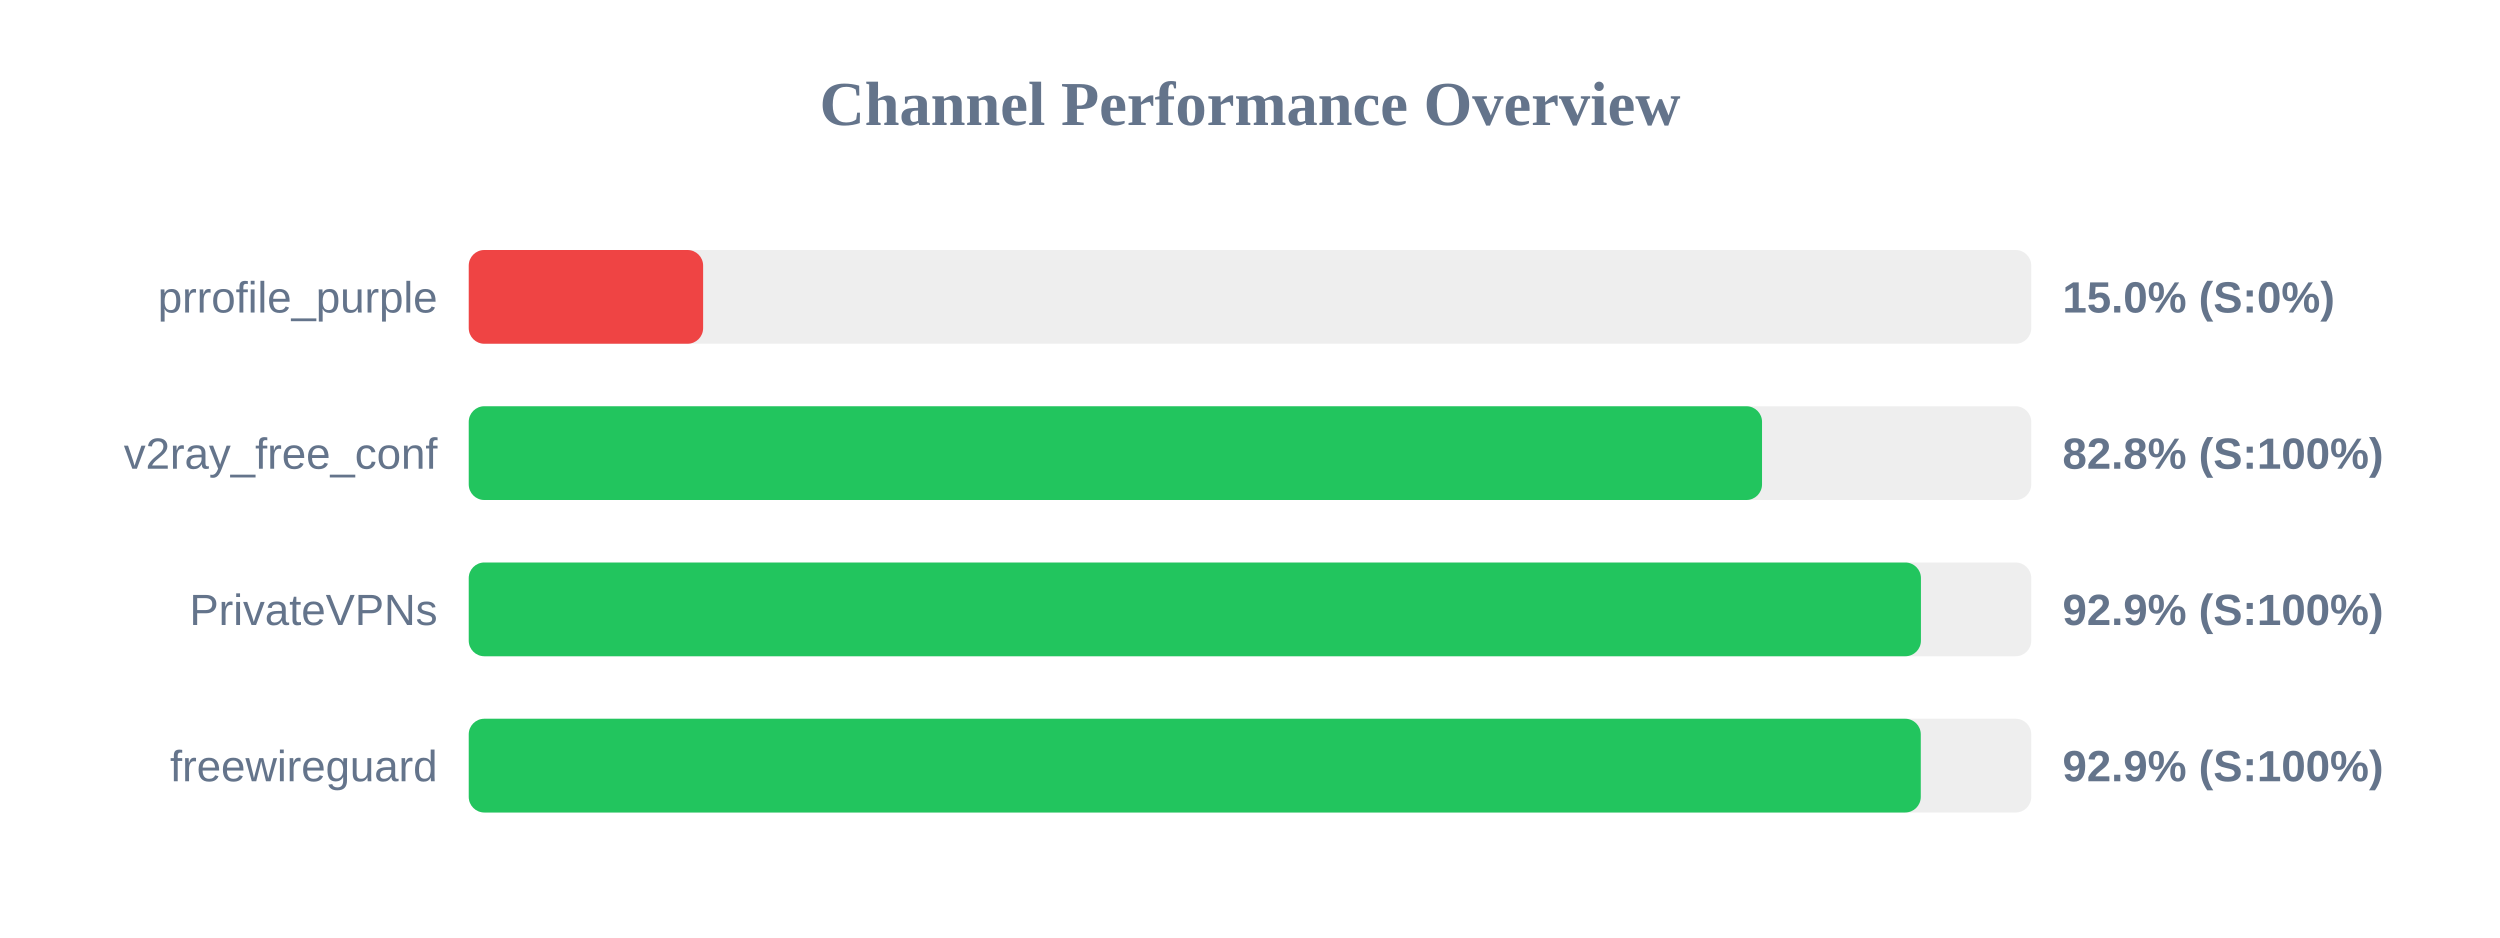
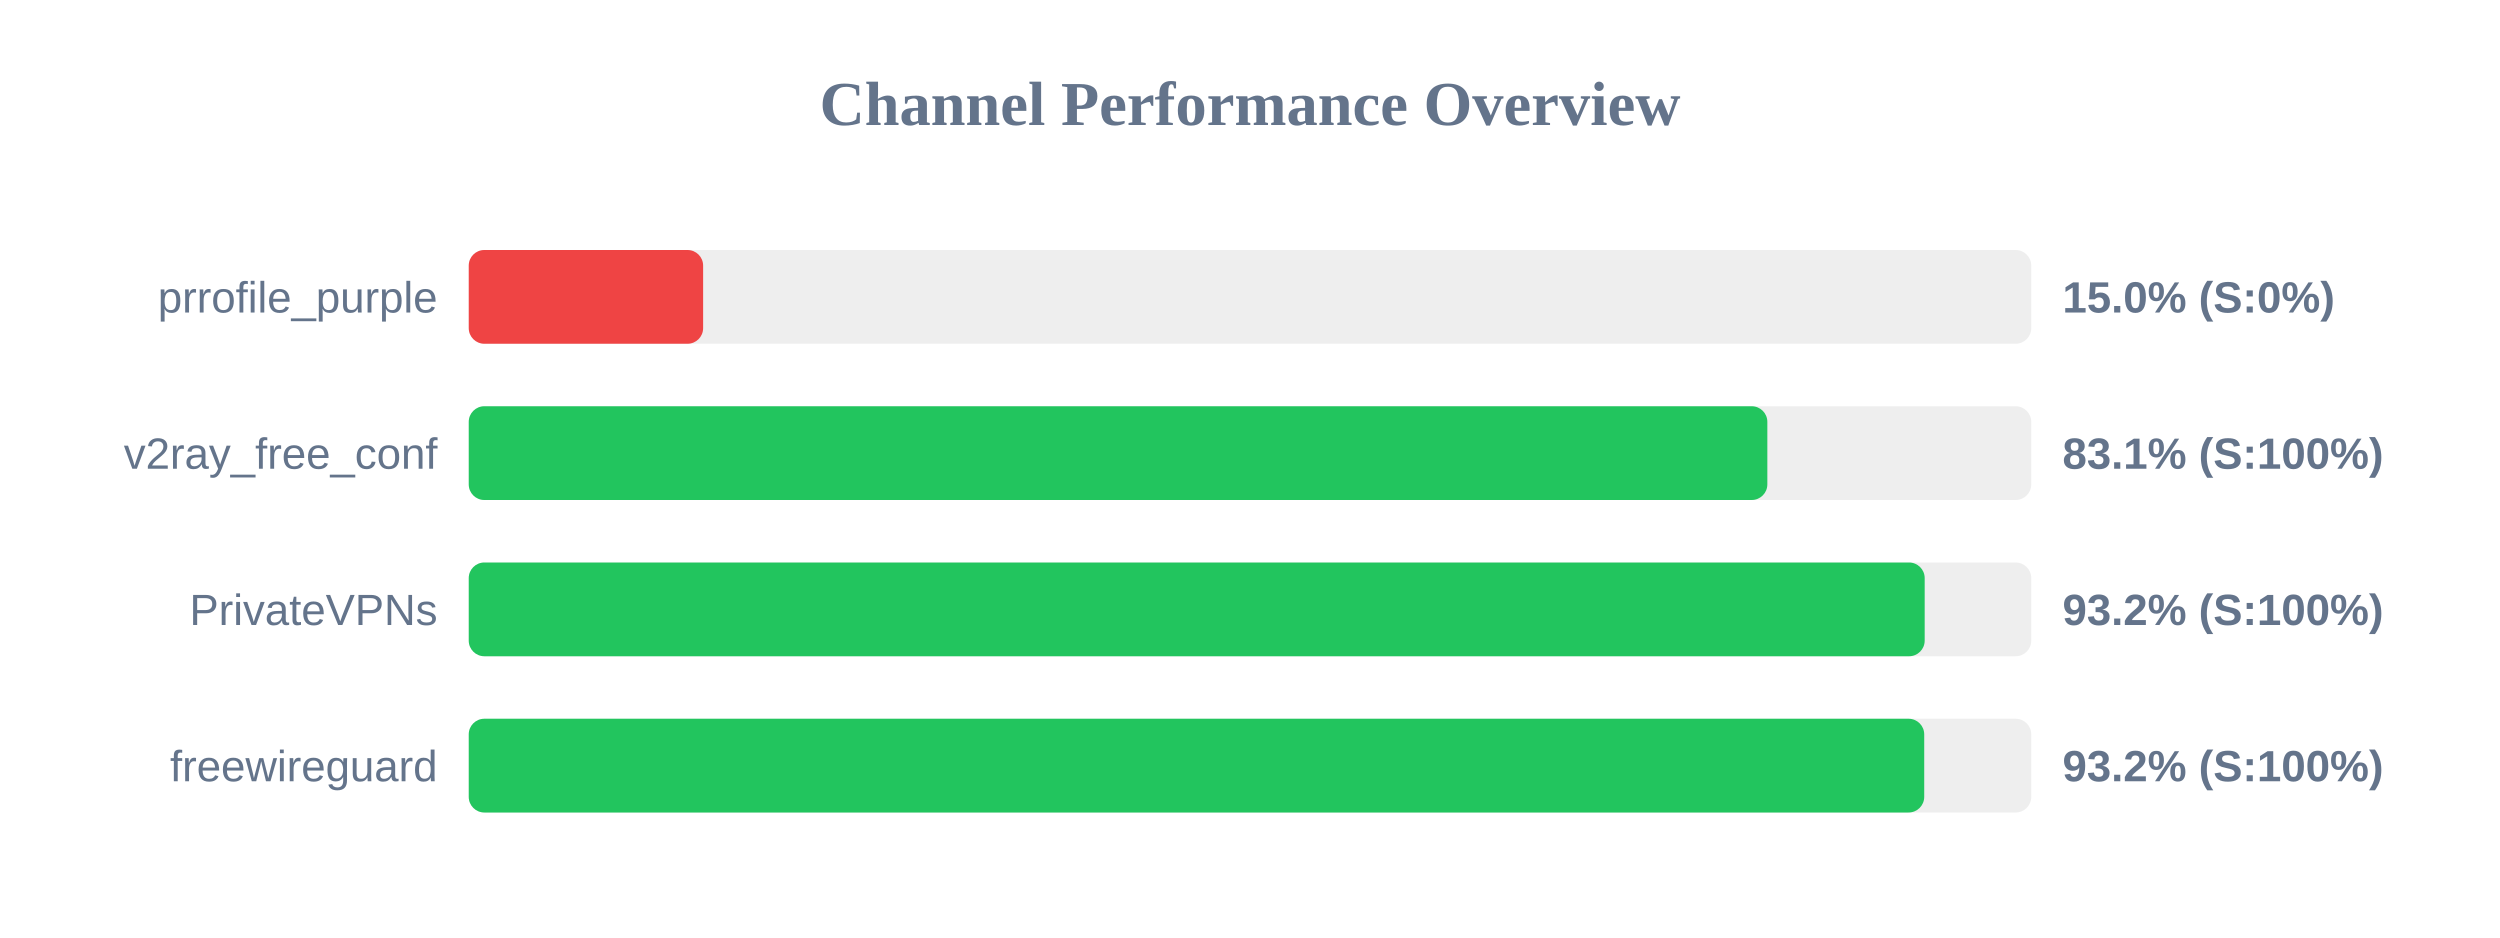
<svg xmlns="http://www.w3.org/2000/svg" width="800" height="300" version="1.1">
  <style>
        .row { font: 14px Arial; fill: #64748b; }
        .score { font: bold 14px Arial; fill: #64748b; }
    </style>
  <text x="400" y="40" text-anchor="middle" font-size="20px" font-weight="bold" fill="#64748b">Channel Performance Overview</text>
  <rect x="150" y="80" width="500" height="30" fill="#eee" rx="5" />
  <rect x="150" y="80" width="75.0" height="30" fill="#ef4444" rx="5" />
  <text x="140" y="100" text-anchor="end" class="row">prrofile_purple</text>
  <text x="660" y="100" text-anchor="start" class="score">15.0% (S:0%)</text>
  <rect x="150" y="130" width="500" height="30" fill="#eee" rx="5" />
-   <rect x="150" y="130" width="413.85" height="30" fill="#22c55e" rx="5" />
+   <rect x="150" y="130" width="415.55" height="30" fill="#22c55e" rx="5" />
  <text x="140" y="150" text-anchor="end" class="row">v2ray_free_conf</text>
-   <text x="660" y="150" text-anchor="start" class="score">82.8% (S:100%)</text>
+   <text x="660" y="150" text-anchor="start" class="score">83.1% (S:100%)</text>
  <rect x="150" y="180" width="500" height="30" fill="#eee" rx="5" />
-   <rect x="150" y="180" width="464.7" height="30" fill="#22c55e" rx="5" />
+   <rect x="150" y="180" width="465.9" height="30" fill="#22c55e" rx="5" />
  <text x="140" y="200" text-anchor="end" class="row">PrivateVPNs</text>
-   <text x="660" y="200" text-anchor="start" class="score">92.9% (S:100%)</text>
+   <text x="660" y="200" text-anchor="start" class="score">93.2% (S:100%)</text>
  <rect x="150" y="230" width="500" height="30" fill="#eee" rx="5" />
-   <rect x="150" y="230" width="464.65" height="30" fill="#22c55e" rx="5" />
+   <rect x="150" y="230" width="465.75" height="30" fill="#22c55e" rx="5" />
  <text x="140" y="250" text-anchor="end" class="row">freewireguard</text>
-   <text x="660" y="250" text-anchor="start" class="score">92.9% (S:100%)</text>
+   <text x="660" y="250" text-anchor="start" class="score">93.2% (S:100%)</text>
</svg>
